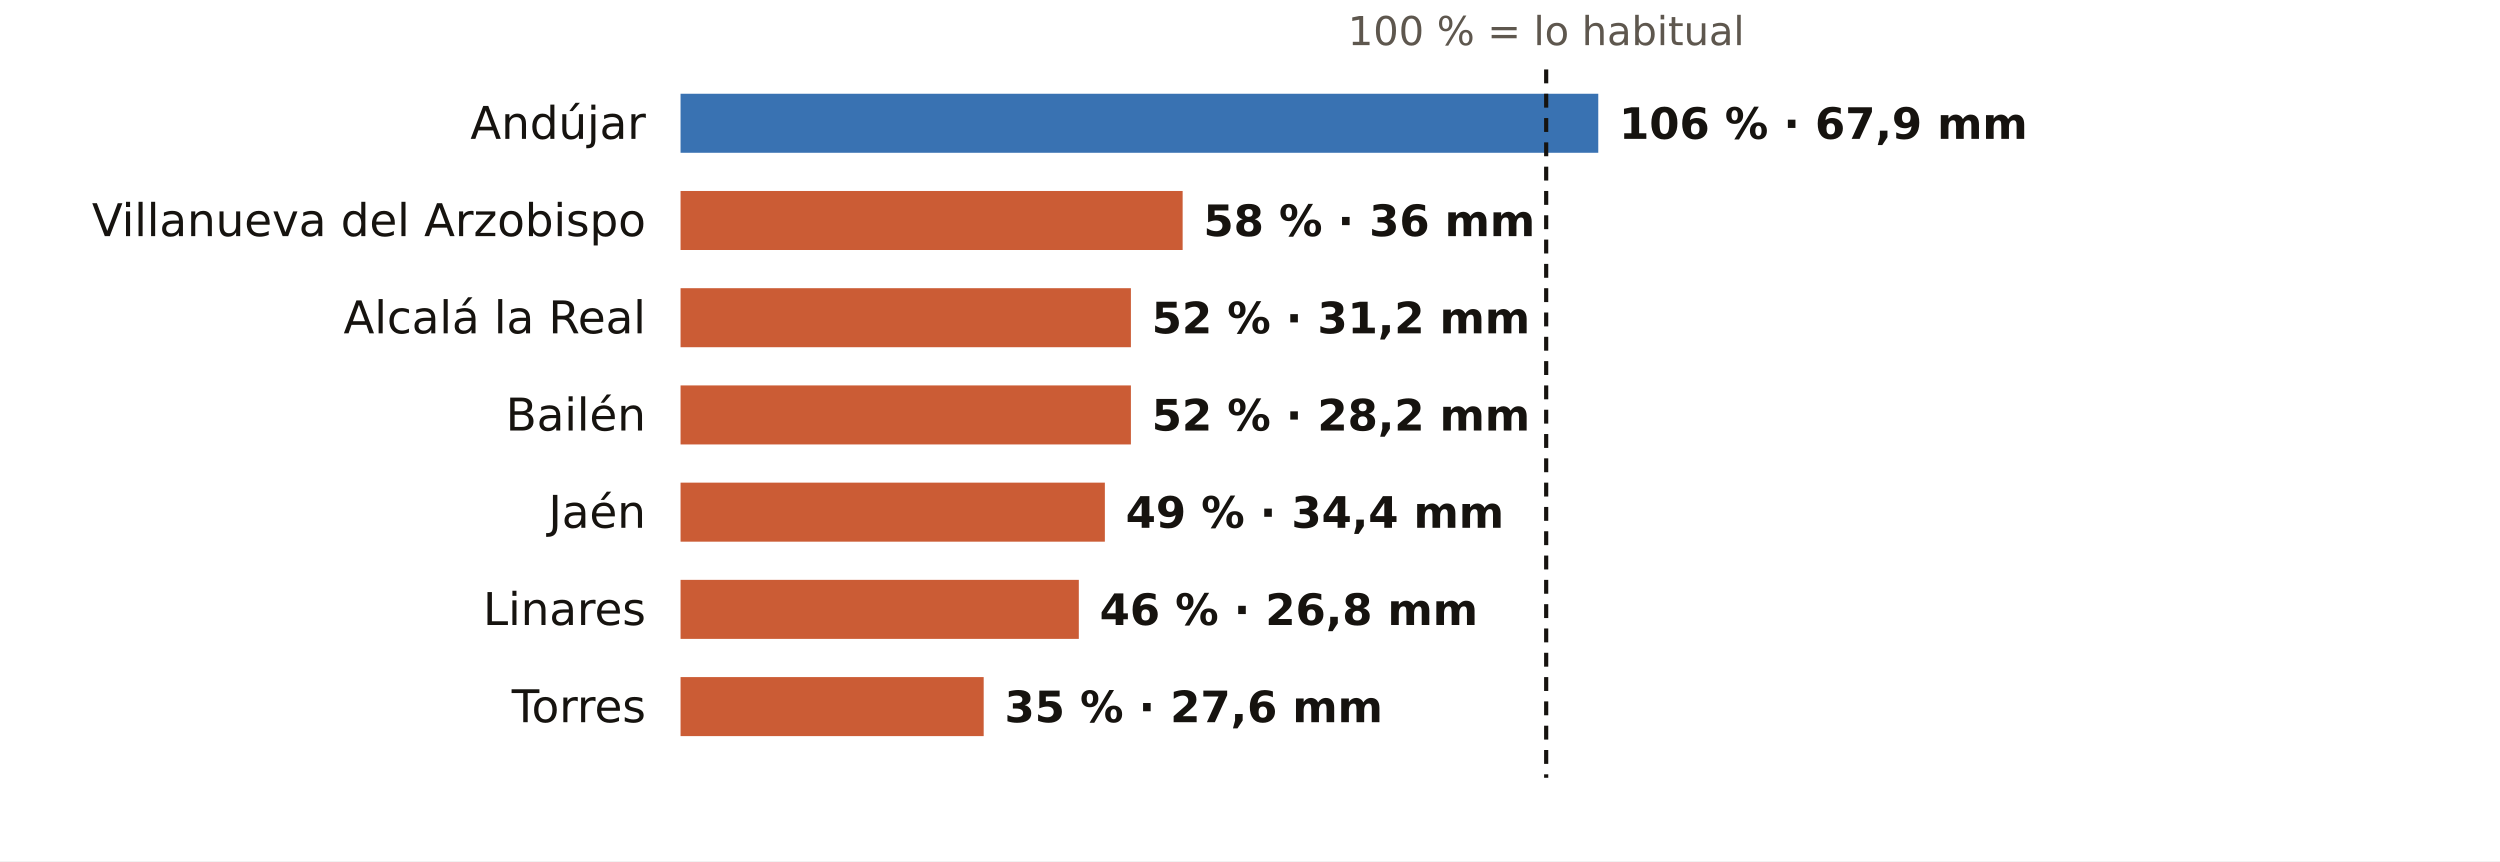
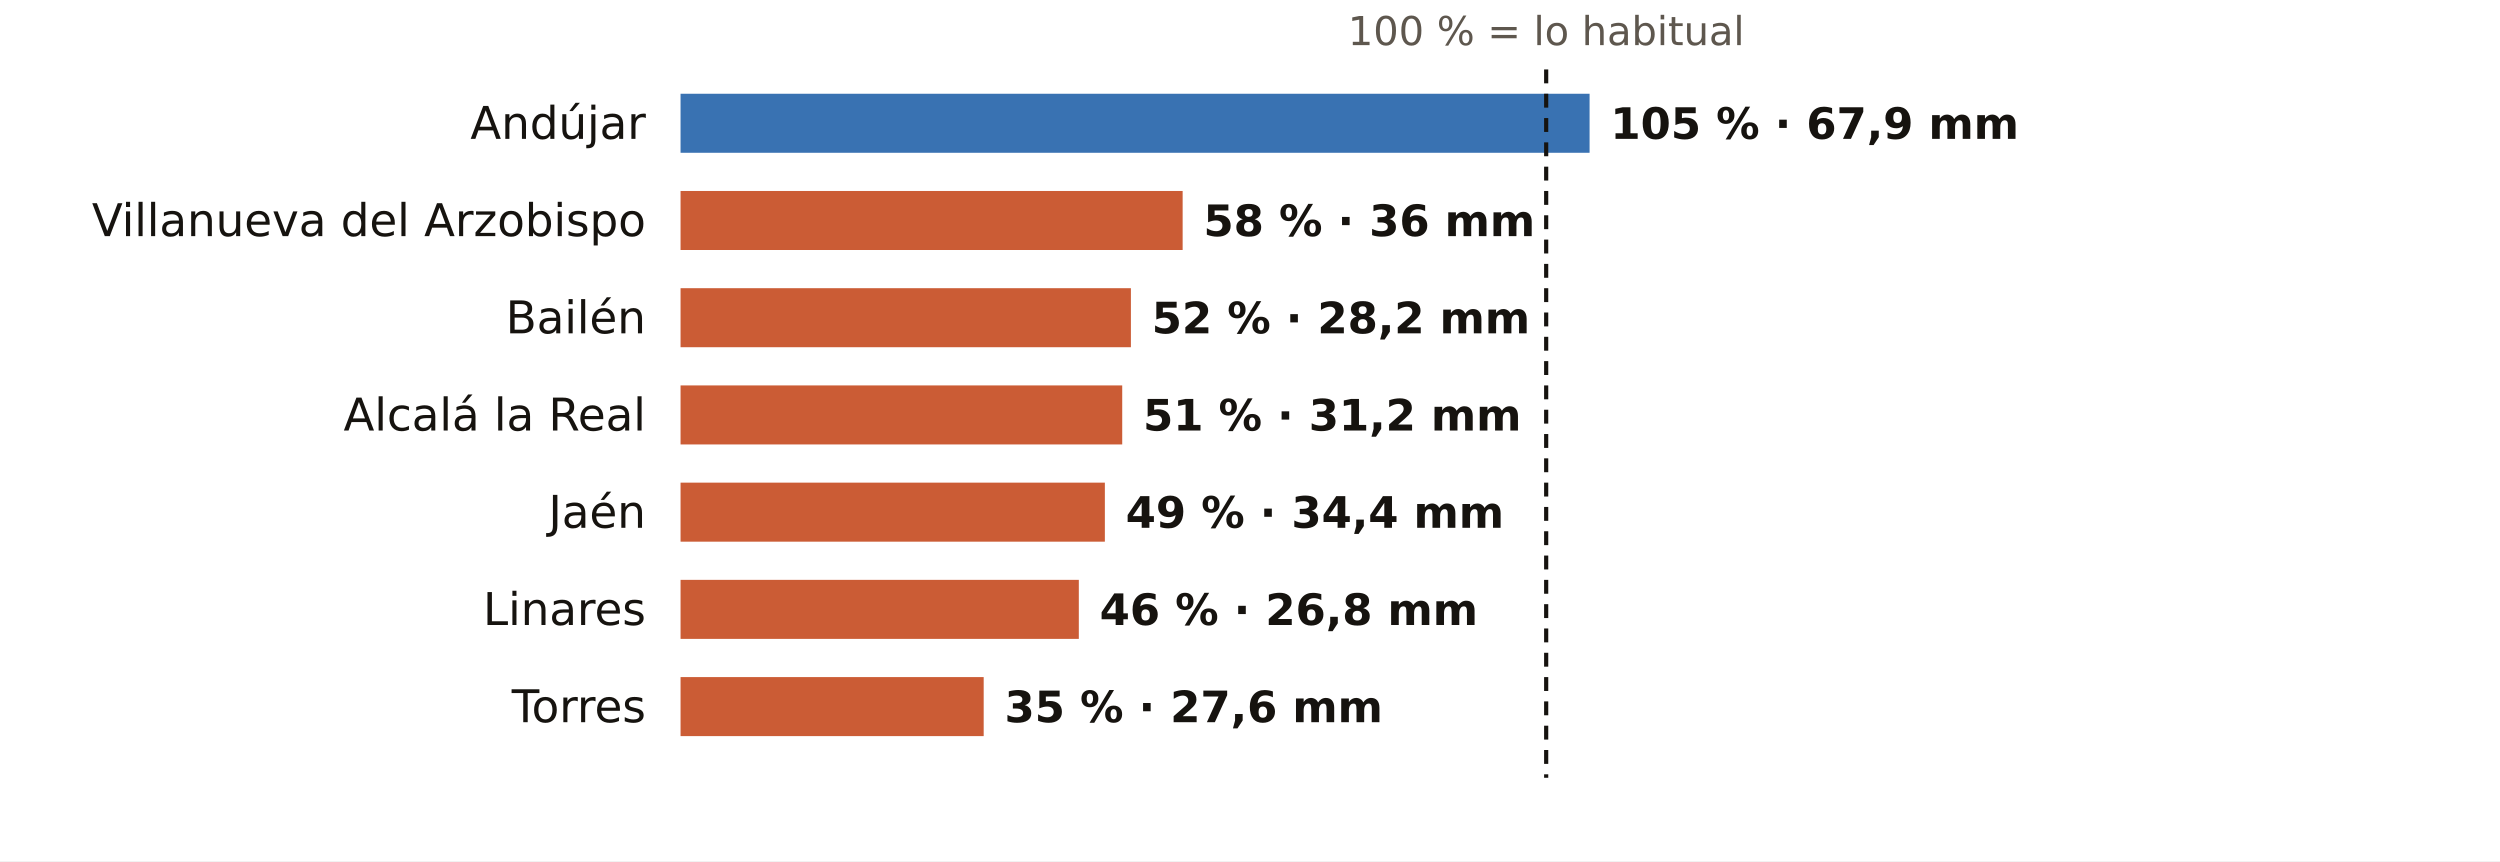
<svg xmlns="http://www.w3.org/2000/svg" viewBox="0 0 720 248" width="720" height="248" role="img" aria-label="El otoño en los pluviómetros de AEMET de Jaén: % de lo habitual">
  <rect width="720" height="248" fill="#FFFFFF" />
  <text x="445.3" y="13.0" font-size="11.5" fill="#5E574E" text-anchor="middle" font-weight="400" font-family="Public Sans, DejaVu Sans, Arial, sans-serif">100 % = lo habitual</text>
  <text x="186.0" y="40.0" font-size="13" fill="#16130F" text-anchor="end" font-weight="500" font-family="Public Sans, DejaVu Sans, Arial, sans-serif">Andújar</text>
-   <rect x="196" y="27" width="264.3" height="17" fill="#1F5FA8" opacity="0.88" />
-   <text x="466.3" y="40.0" font-size="12.5" fill="#16130F" text-anchor="start" font-weight="600" font-family="Public Sans, DejaVu Sans, Arial, sans-serif">106 % · 67,9 mm</text>
+   <rect x="196" y="27" width="261.8" height="17" fill="#1F5FA8" opacity="0.88" />
+   <text x="463.8" y="40.0" font-size="12.5" fill="#16130F" text-anchor="start" font-weight="600" font-family="Public Sans, DejaVu Sans, Arial, sans-serif">105 % · 67,9 mm</text>
  <text x="186.0" y="68.0" font-size="13" fill="#16130F" text-anchor="end" font-weight="500" font-family="Public Sans, DejaVu Sans, Arial, sans-serif">Villanueva del Arzobispo</text>
  <rect x="196" y="55" width="144.6" height="17" fill="#C4461A" opacity="0.88" />
  <text x="346.6" y="68.0" font-size="12.5" fill="#16130F" text-anchor="start" font-weight="600" font-family="Public Sans, DejaVu Sans, Arial, sans-serif">58 % · 36 mm</text>
-   <text x="186.0" y="96.0" font-size="13" fill="#16130F" text-anchor="end" font-weight="500" font-family="Public Sans, DejaVu Sans, Arial, sans-serif">Alcalá la Real</text>
+   <text x="186.0" y="96.0" font-size="13" fill="#16130F" text-anchor="end" font-weight="500" font-family="Public Sans, DejaVu Sans, Arial, sans-serif">Bailén</text>
  <rect x="196" y="83" width="129.7" height="17" fill="#C4461A" opacity="0.88" />
-   <text x="331.7" y="96.0" font-size="12.5" fill="#16130F" text-anchor="start" font-weight="600" font-family="Public Sans, DejaVu Sans, Arial, sans-serif">52 % · 31,2 mm</text>
-   <text x="186.0" y="124.0" font-size="13" fill="#16130F" text-anchor="end" font-weight="500" font-family="Public Sans, DejaVu Sans, Arial, sans-serif">Bailén</text>
-   <rect x="196" y="111" width="129.7" height="17" fill="#C4461A" opacity="0.88" />
-   <text x="331.7" y="124.0" font-size="12.5" fill="#16130F" text-anchor="start" font-weight="600" font-family="Public Sans, DejaVu Sans, Arial, sans-serif">52 % · 28,2 mm</text>
+   <text x="331.7" y="96.0" font-size="12.5" fill="#16130F" text-anchor="start" font-weight="600" font-family="Public Sans, DejaVu Sans, Arial, sans-serif">52 % · 28,2 mm</text>
+   <text x="186.0" y="124.0" font-size="13" fill="#16130F" text-anchor="end" font-weight="500" font-family="Public Sans, DejaVu Sans, Arial, sans-serif">Alcalá la Real</text>
+   <rect x="196" y="111" width="127.2" height="17" fill="#C4461A" opacity="0.88" />
+   <text x="329.2" y="124.0" font-size="12.5" fill="#16130F" text-anchor="start" font-weight="600" font-family="Public Sans, DejaVu Sans, Arial, sans-serif">51 % · 31,2 mm</text>
  <text x="186.0" y="152.0" font-size="13" fill="#16130F" text-anchor="end" font-weight="500" font-family="Public Sans, DejaVu Sans, Arial, sans-serif">Jaén</text>
  <rect x="196" y="139" width="122.2" height="17" fill="#C4461A" opacity="0.88" />
  <text x="324.2" y="152.0" font-size="12.5" fill="#16130F" text-anchor="start" font-weight="600" font-family="Public Sans, DejaVu Sans, Arial, sans-serif">49 % · 34,4 mm</text>
  <text x="186.0" y="180.0" font-size="13" fill="#16130F" text-anchor="end" font-weight="500" font-family="Public Sans, DejaVu Sans, Arial, sans-serif">Linares</text>
  <rect x="196" y="167" width="114.7" height="17" fill="#C4461A" opacity="0.88" />
  <text x="316.7" y="180.0" font-size="12.5" fill="#16130F" text-anchor="start" font-weight="600" font-family="Public Sans, DejaVu Sans, Arial, sans-serif">46 % · 26,8 mm</text>
  <text x="186.0" y="208.0" font-size="13" fill="#16130F" text-anchor="end" font-weight="500" font-family="Public Sans, DejaVu Sans, Arial, sans-serif">Torres</text>
  <rect x="196" y="195" width="87.3" height="17" fill="#C4461A" opacity="0.88" />
  <text x="289.3" y="208.0" font-size="12.5" fill="#16130F" text-anchor="start" font-weight="600" font-family="Public Sans, DejaVu Sans, Arial, sans-serif">35 % · 27,6 mm</text>
  <line x1="445.3" x2="445.3" y1="20" y2="224" stroke="#16130F" stroke-width="1.2" stroke-dasharray="4 3" />
</svg>
